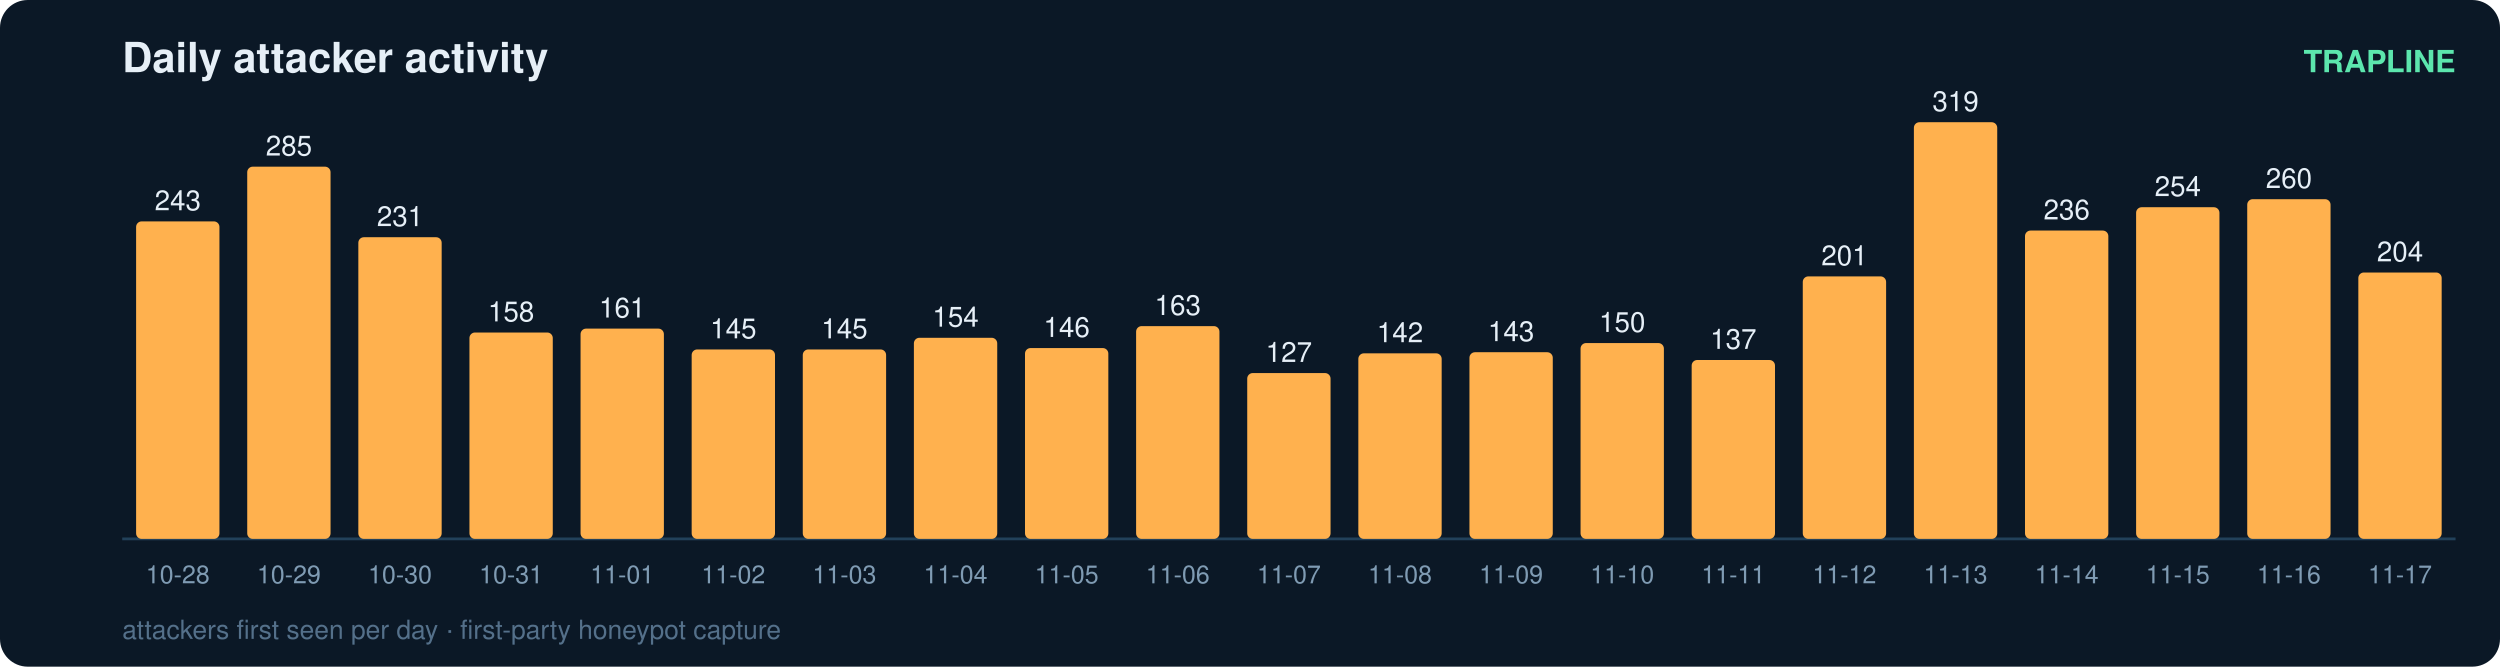
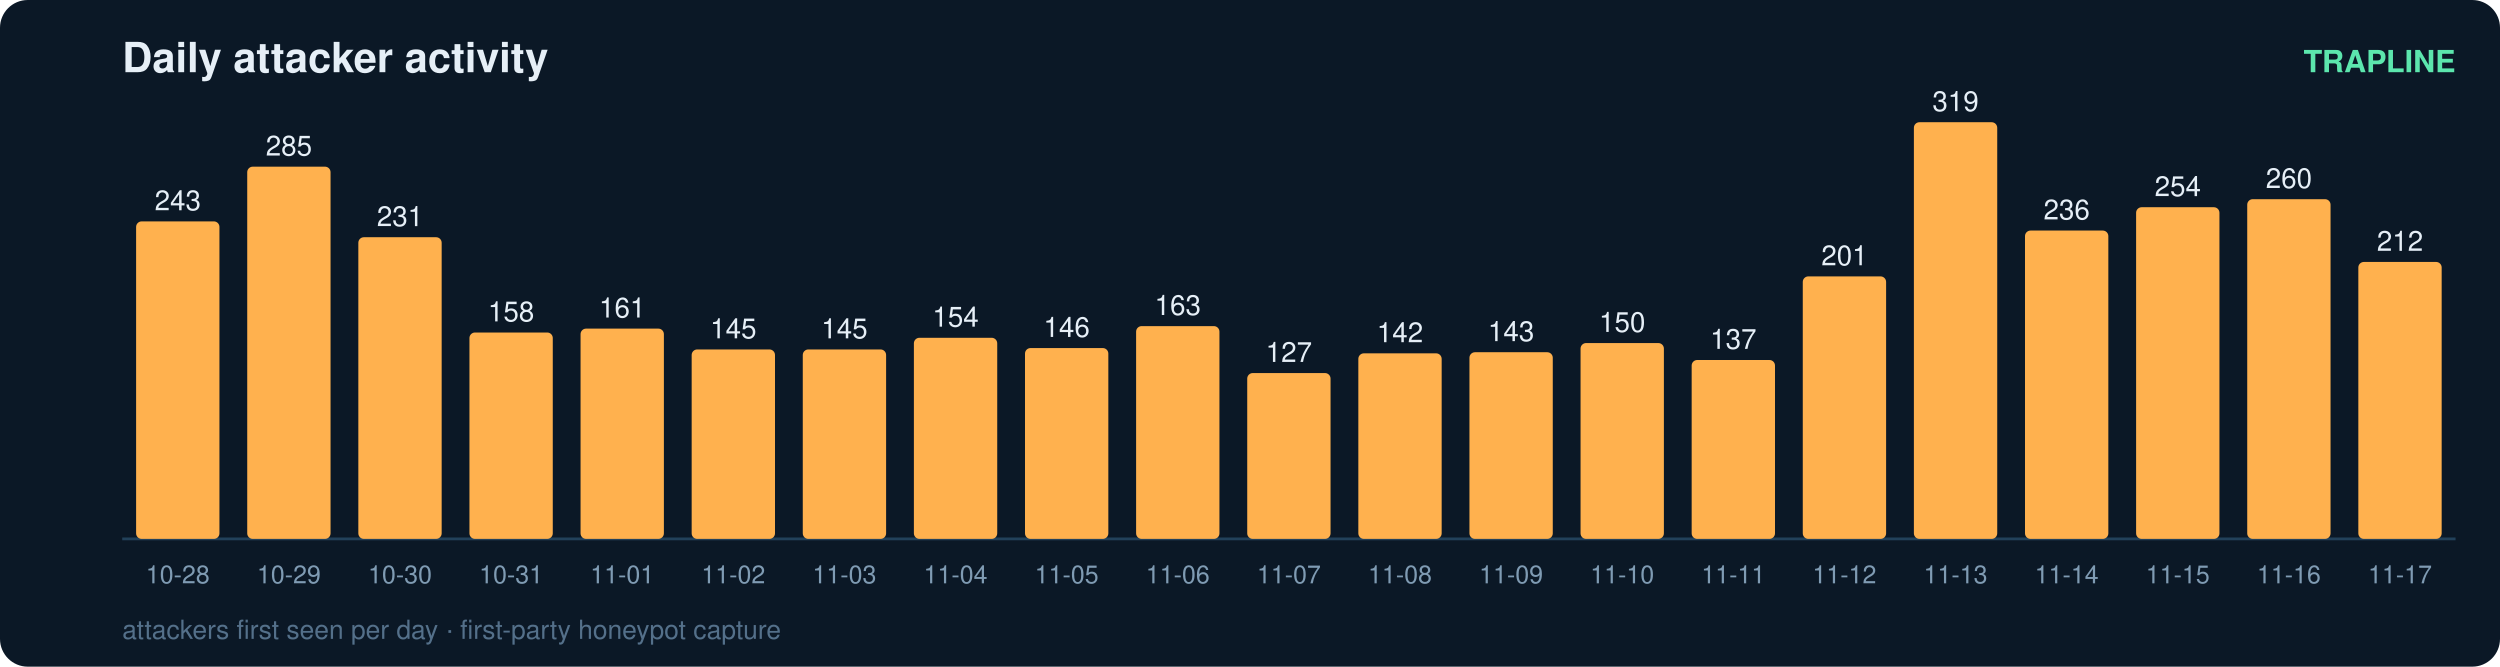
<svg xmlns="http://www.w3.org/2000/svg" width="900" height="240" viewBox="0 0 900 240" font-family="ui-sans-serif,Segoe UI,Helvetica,Arial">
  <rect width="900" height="240" rx="10" fill="#0b1826" />
  <text x="44" y="26" fill="#e6eff7" font-size="15" font-weight="700">Daily attacker activity</text>
  <text x="884" y="26" fill="#5ce6ad" font-size="11" text-anchor="end" font-weight="600">TRAPLINE</text>
  <line x1="44" y1="194" x2="884" y2="194" stroke="#22415a" stroke-width="1" />
  <rect x="49" y="79.7" width="30" height="114.3" rx="2" fill="#ffb14e" />
  <text x="64.0" y="75.7" fill="#e6eff7" font-size="10" text-anchor="middle" font-variant-numeric="tabular-nums">243</text>
  <text x="64.0" y="210.0" fill="#7f9bb3" font-size="9" text-anchor="middle">10-28</text>
  <rect x="89" y="60.0" width="30" height="134.0" rx="2" fill="#ffb14e" />
  <text x="104.0" y="56.0" fill="#e6eff7" font-size="10" text-anchor="middle" font-variant-numeric="tabular-nums">285</text>
  <text x="104.0" y="210.0" fill="#7f9bb3" font-size="9" text-anchor="middle">10-29</text>
  <rect x="129" y="85.4" width="30" height="108.6" rx="2" fill="#ffb14e" />
  <text x="144.0" y="81.4" fill="#e6eff7" font-size="10" text-anchor="middle" font-variant-numeric="tabular-nums">231</text>
  <text x="144.0" y="210.0" fill="#7f9bb3" font-size="9" text-anchor="middle">10-30</text>
  <rect x="169" y="119.7" width="30" height="74.3" rx="2" fill="#ffb14e" />
  <text x="184.0" y="115.7" fill="#e6eff7" font-size="10" text-anchor="middle" font-variant-numeric="tabular-nums">158</text>
  <text x="184.0" y="210.0" fill="#7f9bb3" font-size="9" text-anchor="middle">10-31</text>
  <rect x="209" y="118.3" width="30" height="75.7" rx="2" fill="#ffb14e" />
  <text x="224.0" y="114.3" fill="#e6eff7" font-size="10" text-anchor="middle" font-variant-numeric="tabular-nums">161</text>
  <text x="224.0" y="210.0" fill="#7f9bb3" font-size="9" text-anchor="middle">11-01</text>
  <rect x="249" y="125.8" width="30" height="68.2" rx="2" fill="#ffb14e" />
  <text x="264.0" y="121.8" fill="#e6eff7" font-size="10" text-anchor="middle" font-variant-numeric="tabular-nums">145</text>
  <text x="264.0" y="210.0" fill="#7f9bb3" font-size="9" text-anchor="middle">11-02</text>
  <rect x="289" y="125.8" width="30" height="68.2" rx="2" fill="#ffb14e" />
  <text x="304.0" y="121.8" fill="#e6eff7" font-size="10" text-anchor="middle" font-variant-numeric="tabular-nums">145</text>
  <text x="304.0" y="210.0" fill="#7f9bb3" font-size="9" text-anchor="middle">11-03</text>
  <rect x="329" y="121.6" width="30" height="72.4" rx="2" fill="#ffb14e" />
  <text x="344.0" y="117.6" fill="#e6eff7" font-size="10" text-anchor="middle" font-variant-numeric="tabular-nums">154</text>
  <text x="344.0" y="210.0" fill="#7f9bb3" font-size="9" text-anchor="middle">11-04</text>
  <rect x="369" y="125.3" width="30" height="68.7" rx="2" fill="#ffb14e" />
  <text x="384.0" y="121.3" fill="#e6eff7" font-size="10" text-anchor="middle" font-variant-numeric="tabular-nums">146</text>
  <text x="384.0" y="210.0" fill="#7f9bb3" font-size="9" text-anchor="middle">11-05</text>
  <rect x="409" y="117.4" width="30" height="76.6" rx="2" fill="#ffb14e" />
  <text x="424.0" y="113.4" fill="#e6eff7" font-size="10" text-anchor="middle" font-variant-numeric="tabular-nums">163</text>
  <text x="424.0" y="210.0" fill="#7f9bb3" font-size="9" text-anchor="middle">11-06</text>
  <rect x="449" y="134.3" width="30" height="59.7" rx="2" fill="#ffb14e" />
  <text x="464.0" y="130.3" fill="#e6eff7" font-size="10" text-anchor="middle" font-variant-numeric="tabular-nums">127</text>
  <text x="464.0" y="210.0" fill="#7f9bb3" font-size="9" text-anchor="middle">11-07</text>
  <rect x="489" y="127.2" width="30" height="66.8" rx="2" fill="#ffb14e" />
  <text x="504.0" y="123.2" fill="#e6eff7" font-size="10" text-anchor="middle" font-variant-numeric="tabular-nums">142</text>
  <text x="504.0" y="210.0" fill="#7f9bb3" font-size="9" text-anchor="middle">11-08</text>
  <rect x="529" y="126.8" width="30" height="67.2" rx="2" fill="#ffb14e" />
  <text x="544.0" y="122.8" fill="#e6eff7" font-size="10" text-anchor="middle" font-variant-numeric="tabular-nums">143</text>
  <text x="544.0" y="210.0" fill="#7f9bb3" font-size="9" text-anchor="middle">11-09</text>
  <rect x="569" y="123.5" width="30" height="70.5" rx="2" fill="#ffb14e" />
  <text x="584.0" y="119.5" fill="#e6eff7" font-size="10" text-anchor="middle" font-variant-numeric="tabular-nums">150</text>
  <text x="584.0" y="210.0" fill="#7f9bb3" font-size="9" text-anchor="middle">11-10</text>
  <rect x="609" y="129.6" width="30" height="64.4" rx="2" fill="#ffb14e" />
  <text x="624.0" y="125.6" fill="#e6eff7" font-size="10" text-anchor="middle" font-variant-numeric="tabular-nums">137</text>
  <text x="624.0" y="210.0" fill="#7f9bb3" font-size="9" text-anchor="middle">11-11</text>
  <rect x="649" y="99.5" width="30" height="94.5" rx="2" fill="#ffb14e" />
  <text x="664.0" y="95.5" fill="#e6eff7" font-size="10" text-anchor="middle" font-variant-numeric="tabular-nums">201</text>
  <text x="664.0" y="210.0" fill="#7f9bb3" font-size="9" text-anchor="middle">11-12</text>
  <rect x="689" y="44.0" width="30" height="150.0" rx="2" fill="#ffb14e" />
  <text x="704.0" y="40.0" fill="#e6eff7" font-size="10" text-anchor="middle" font-variant-numeric="tabular-nums">319</text>
  <text x="704.0" y="210.0" fill="#7f9bb3" font-size="9" text-anchor="middle">11-13</text>
  <rect x="729" y="83.0" width="30" height="111.0" rx="2" fill="#ffb14e" />
  <text x="744.0" y="79.0" fill="#e6eff7" font-size="10" text-anchor="middle" font-variant-numeric="tabular-nums">236</text>
  <text x="744.0" y="210.0" fill="#7f9bb3" font-size="9" text-anchor="middle">11-14</text>
  <rect x="769" y="74.6" width="30" height="119.4" rx="2" fill="#ffb14e" />
  <text x="784.0" y="70.6" fill="#e6eff7" font-size="10" text-anchor="middle" font-variant-numeric="tabular-nums">254</text>
  <text x="784.0" y="210.0" fill="#7f9bb3" font-size="9" text-anchor="middle">11-15</text>
  <rect x="809" y="71.7" width="30" height="122.3" rx="2" fill="#ffb14e" />
  <text x="824.0" y="67.7" fill="#e6eff7" font-size="10" text-anchor="middle" font-variant-numeric="tabular-nums">260</text>
  <text x="824.0" y="210.0" fill="#7f9bb3" font-size="9" text-anchor="middle">11-16</text>
-   <rect x="849" y="98.1" width="30" height="95.9" rx="2" fill="#ffb14e" />
-   <text x="864.0" y="94.1" fill="#e6eff7" font-size="10" text-anchor="middle" font-variant-numeric="tabular-nums">204</text>
+   <rect x="849" y="94.3" width="30" height="99.7" rx="2" fill="#ffb14e" />
+   <text x="864.0" y="90.3" fill="#e6eff7" font-size="10" text-anchor="middle" font-variant-numeric="tabular-nums">212</text>
  <text x="864.0" y="210.0" fill="#7f9bb3" font-size="9" text-anchor="middle">11-17</text>
  <text x="44" y="230" fill="#54708a" font-size="9.5">attackers first seen per day · first-party honeypot capture</text>
</svg>
